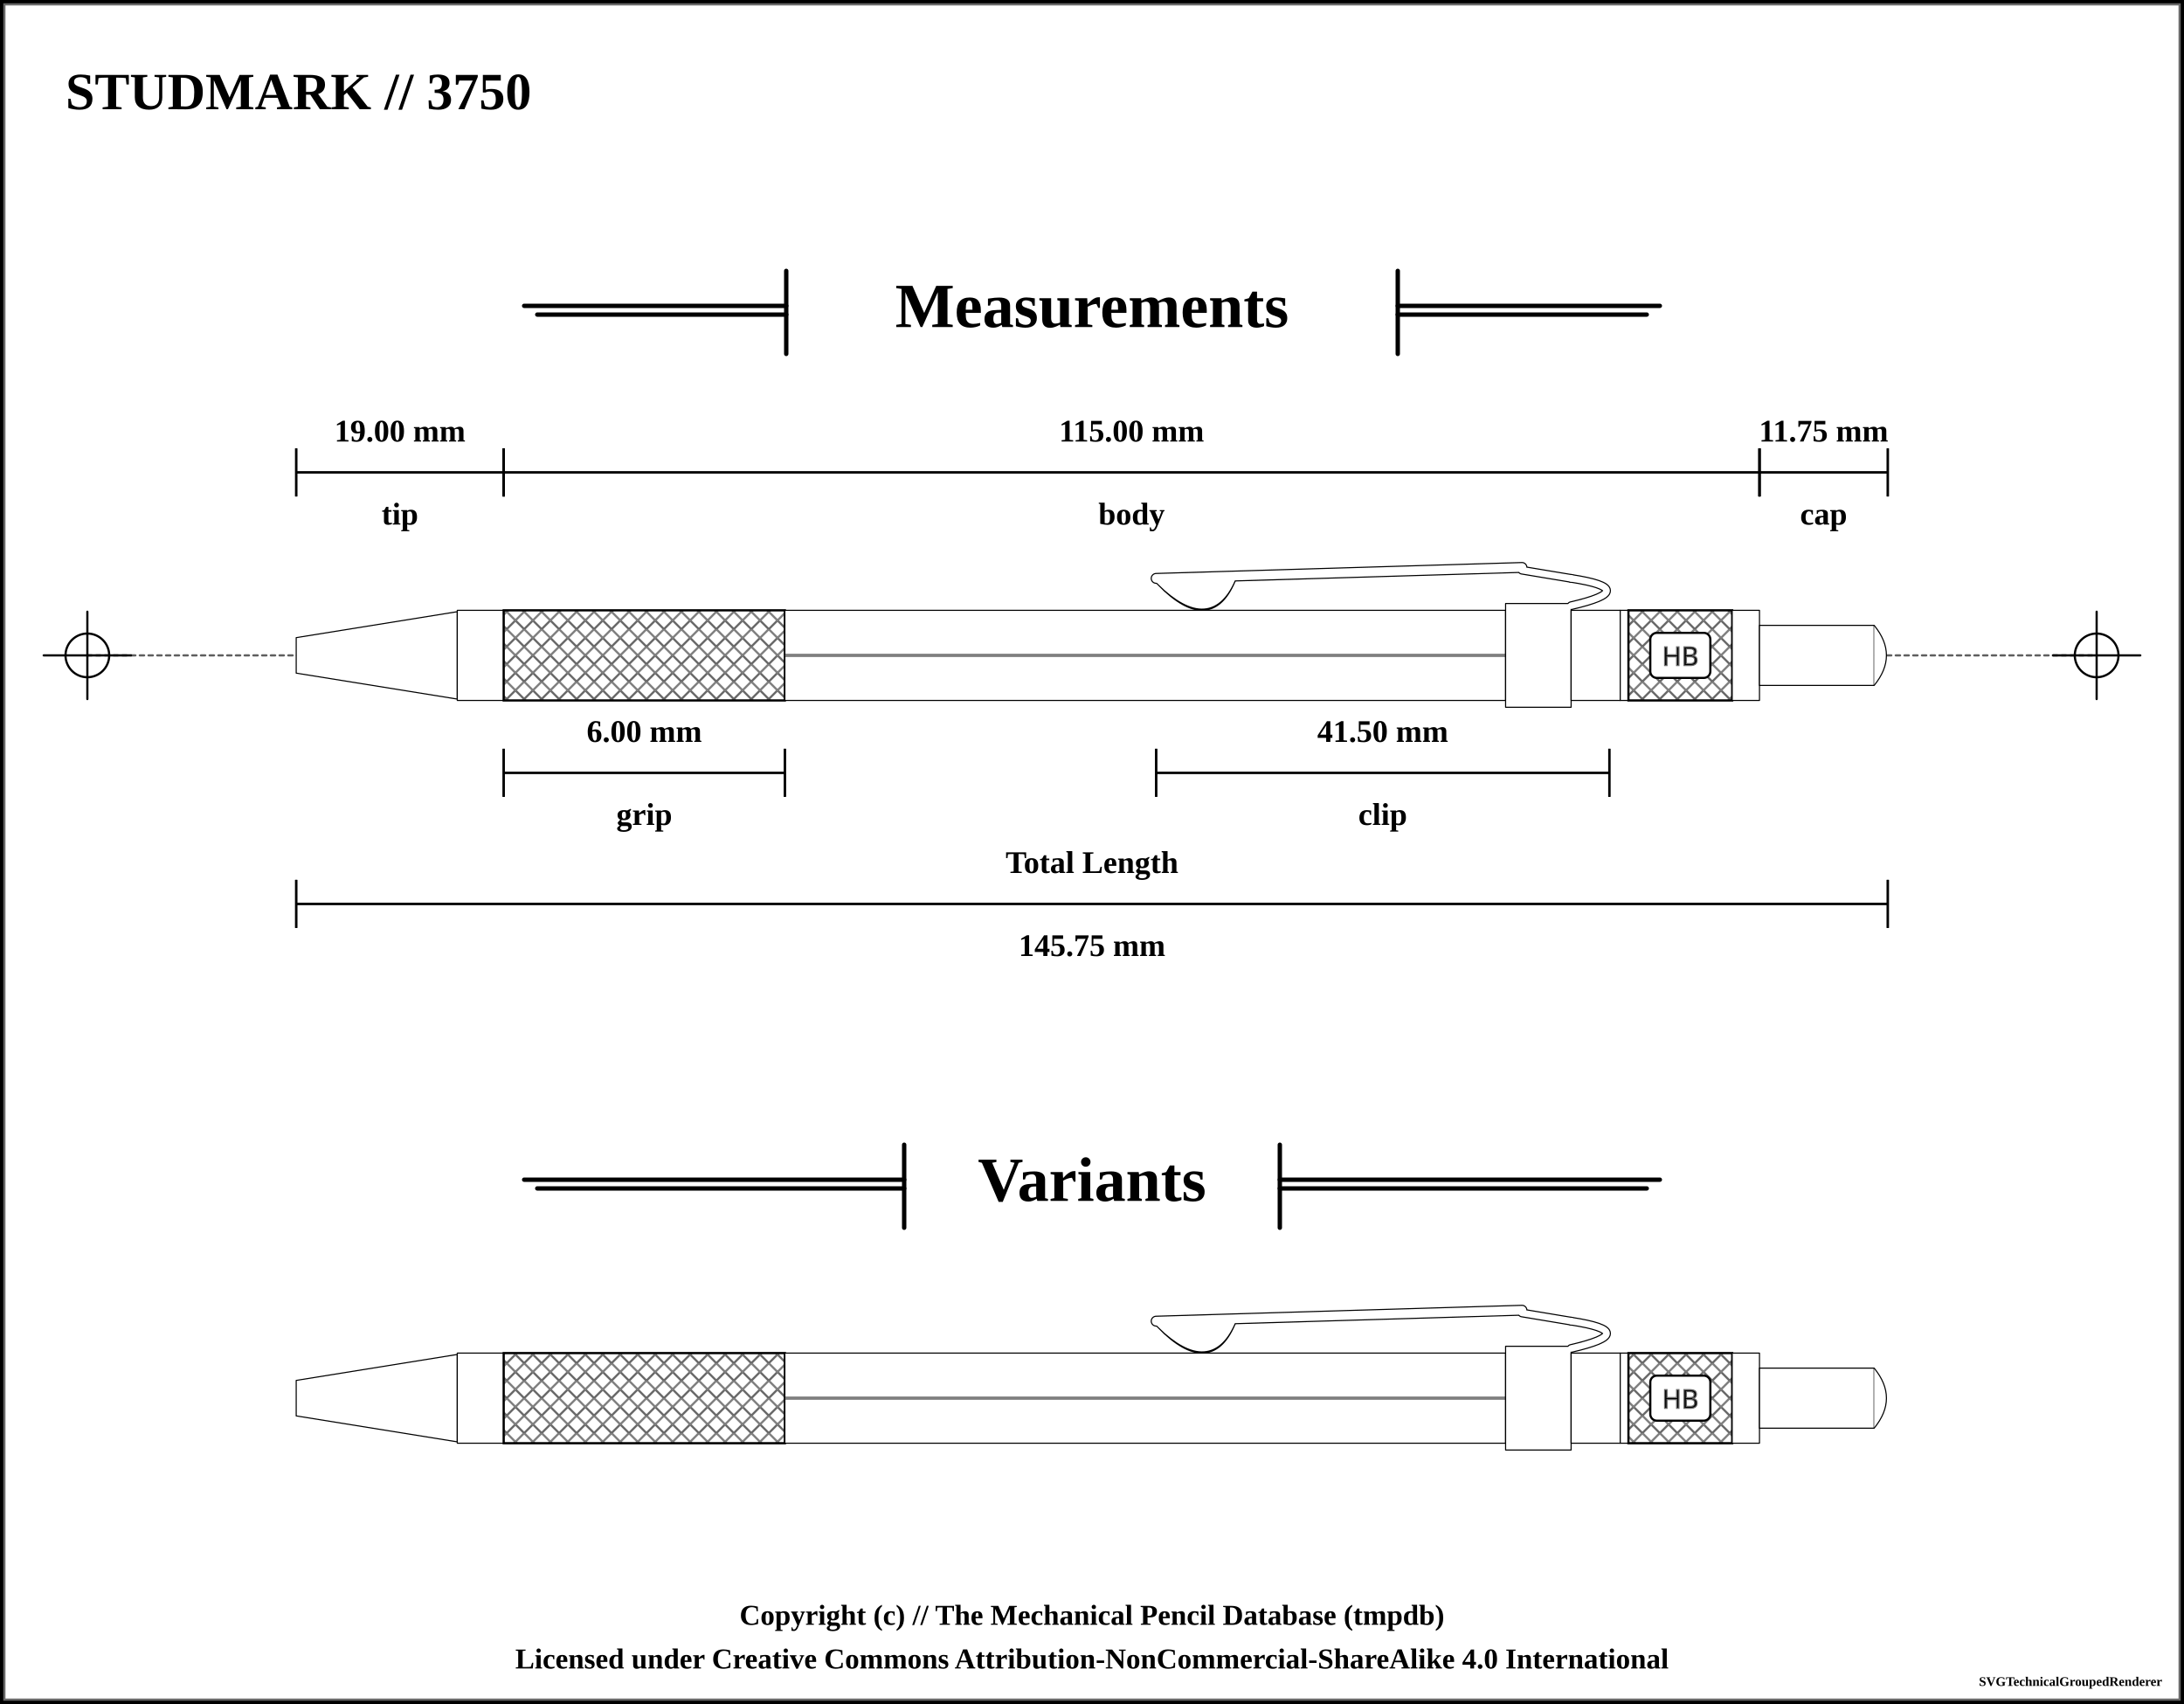
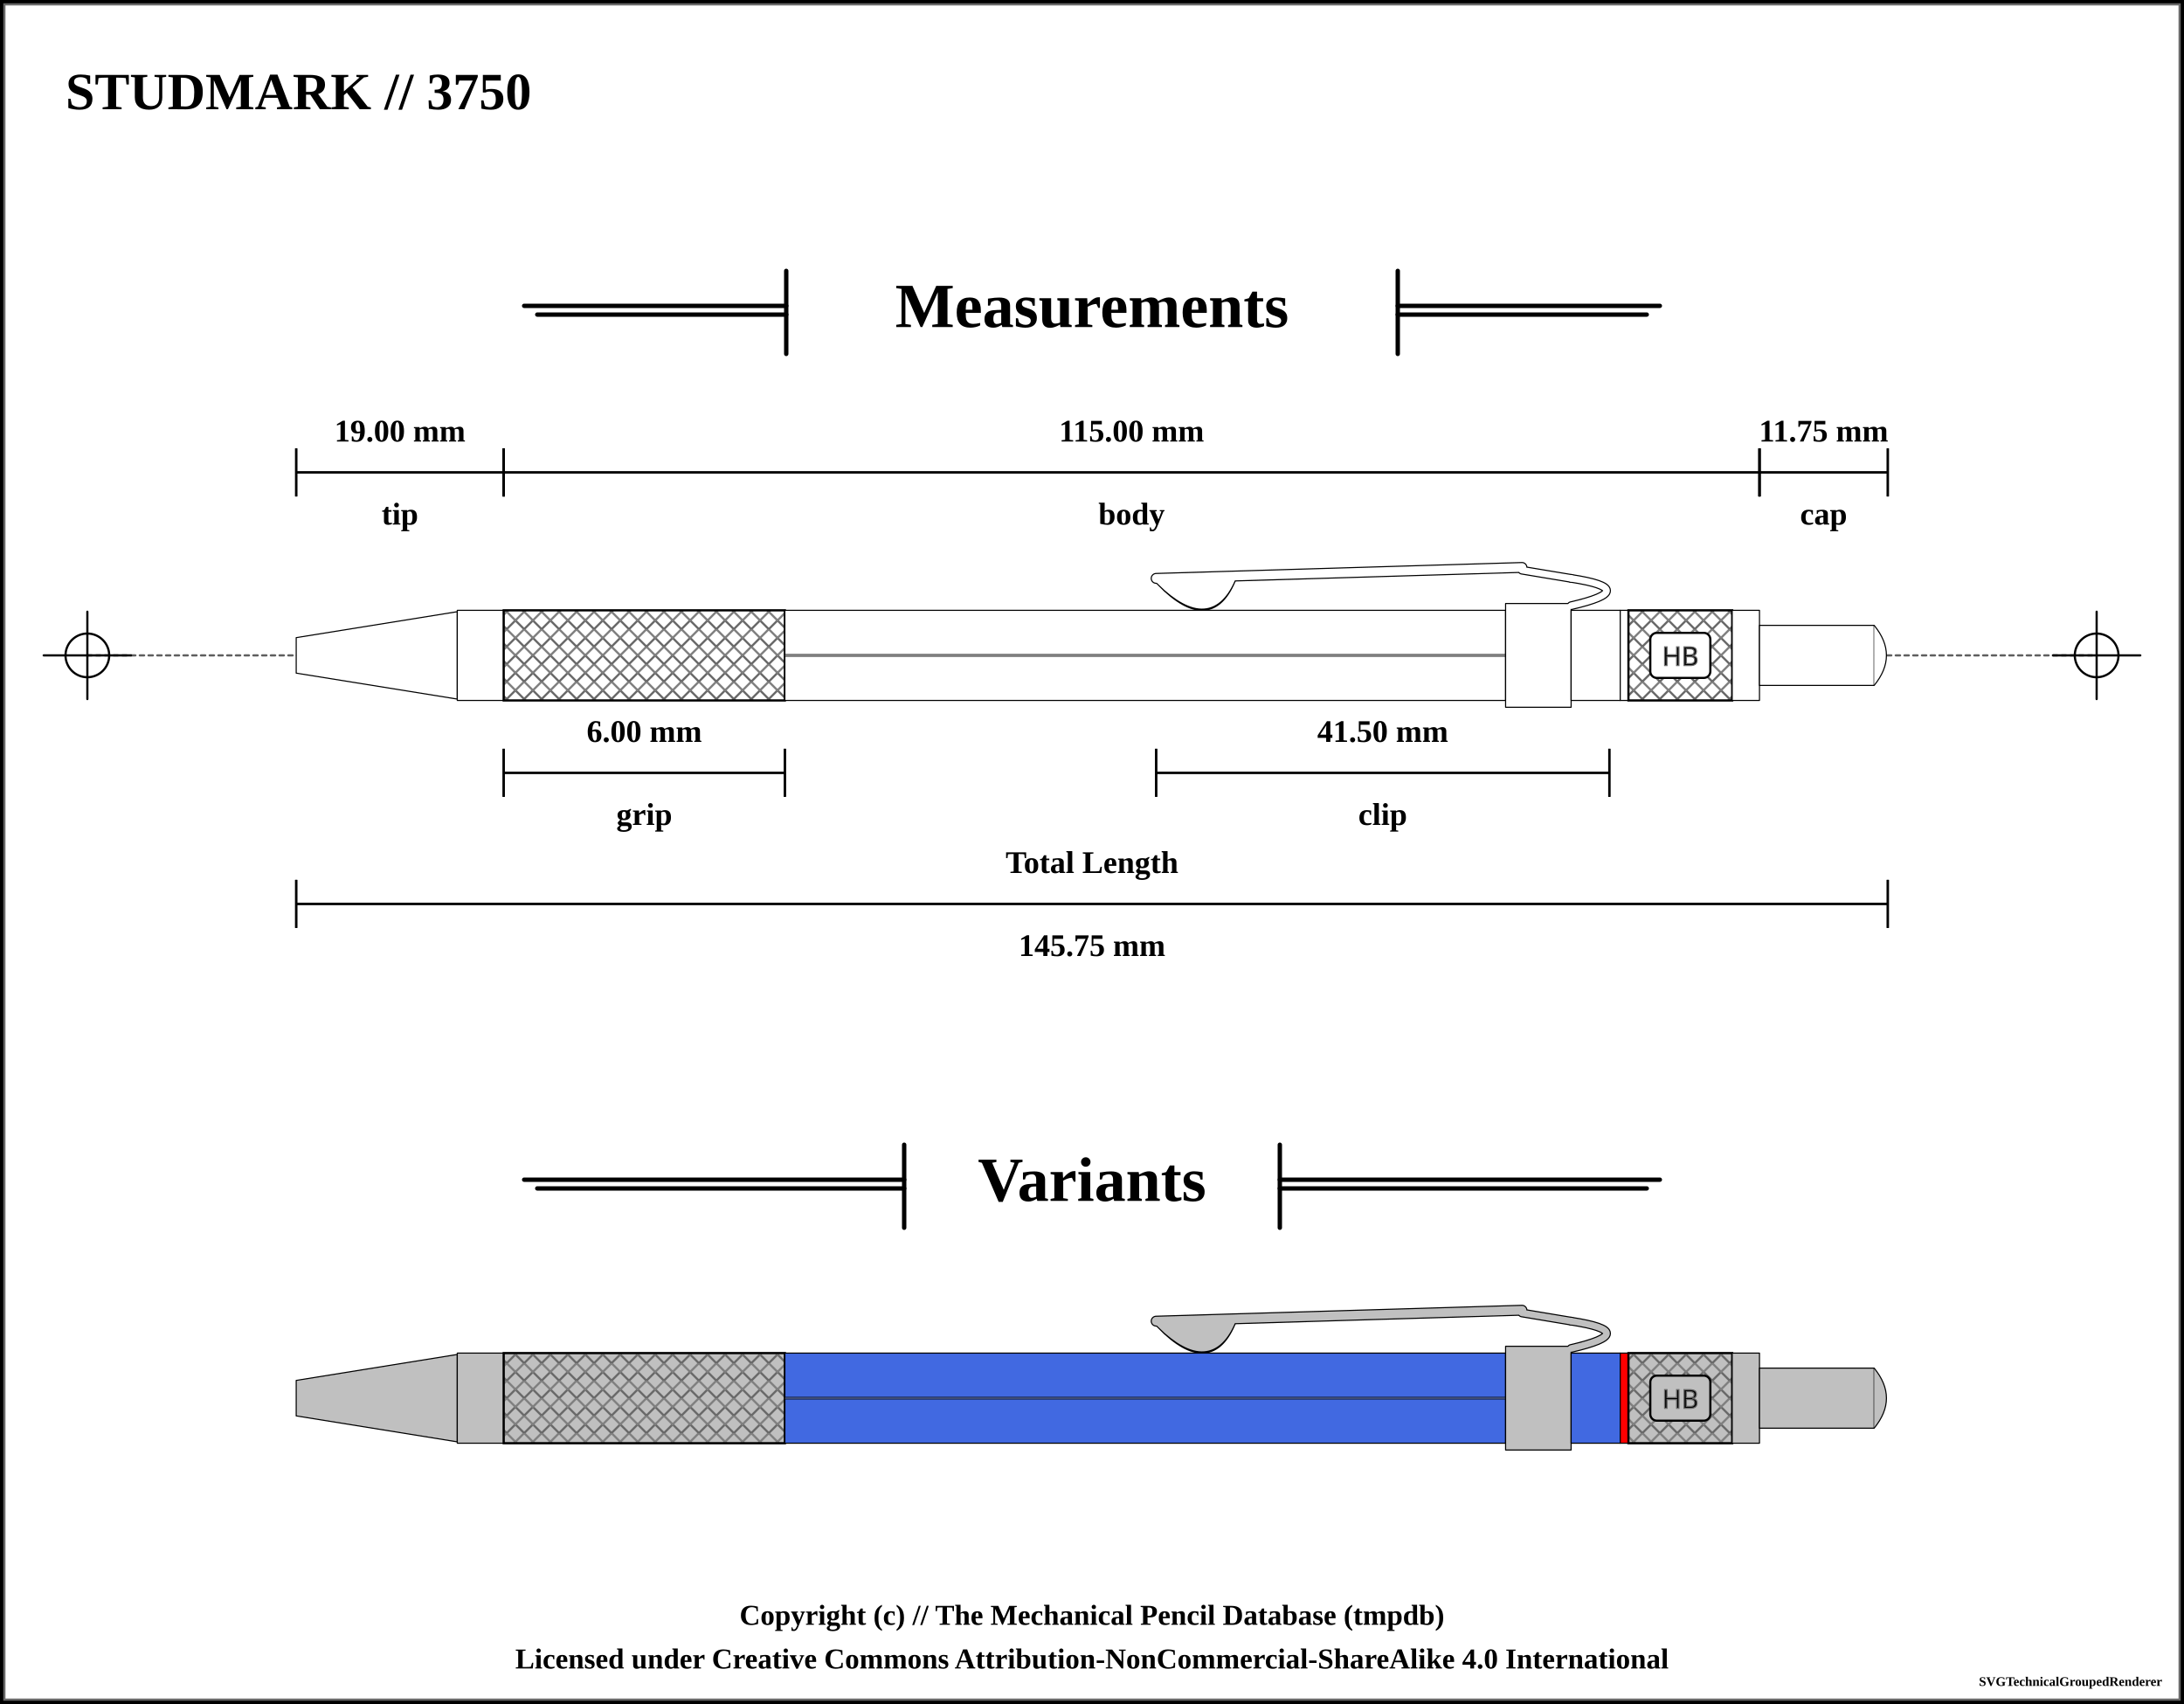
<svg xmlns="http://www.w3.org/2000/svg" width="1000" height="780">
  <pattern id="knurled-large" patternUnits="userSpaceOnUse" width="12" height="12">
    <path stroke="dimgray" stroke-linecap="round" stroke-width="1" d="M 6,6 L 12,12" />
    <path stroke="dimgray" stroke-linecap="round" stroke-width="1" d="M 6,6 L 0,12" />
    <path stroke="gray" stroke-linecap="round" stroke-width="1" d="M 6,6 L 12,0" />
    <path stroke="gray" stroke-linecap="round" stroke-width="1" d="M 6,6 L 0,0" />
  </pattern>
  <pattern id="knurled-small" patternUnits="userSpaceOnUse" width="4" height="4">
    <path stroke="dimgray" stroke-linecap="round" stroke-width="1" d="M 2,2 L 4,4" />
    <path stroke="dimgray" stroke-linecap="round" stroke-width="1" d="M 2,2 L 0,4" />
    <path stroke="gray" stroke-linecap="round" stroke-width="1" d="M 2,2 L 4,0" />
    <path stroke="gray" stroke-linecap="round" stroke-width="1" d="M 2,2 L 0,0" />
  </pattern>
  <pattern id="knurled" patternUnits="userSpaceOnUse" width="8" height="8">
    <path stroke="dimgray" stroke-linecap="round" stroke-width="1" d="M 4,4 L 8,8" />
    <path stroke="dimgray" stroke-linecap="round" stroke-width="1" d="M 4,4 L 0,8" />
    <path stroke="gray" stroke-linecap="round" stroke-width="1" d="M 4,4 L 8,0" />
    <path stroke="gray" stroke-linecap="round" stroke-width="1" d="M 4,4 L 0,0" />
  </pattern>
  <pattern id="lined" patternUnits="userSpaceOnUse" width="3" height="3">
    <path stroke="dimgray" stroke-linecap="round" stroke-width="1" d="M 0,0 L 3,0" />
  </pattern>
  <pattern id="ridged" patternUnits="userSpaceOnUse" width="3" height="3">
    <path stroke="dimgray" stroke-linecap="round" stroke-width="1" d="M 0,0 L 0,3" />
  </pattern>
  <pattern id="spring" patternUnits="userSpaceOnUse" width="8" height="100">
    <path stroke="dimgray" stroke-linecap="round" stroke-width="2" d="M 1,1 L 9,99" />
    <path stroke="white" stroke-linecap="round" stroke-width="1" d="M 1,1 L 9,99" />
  </pattern>
  <pattern id="knurled" patternUnits="userSpaceOnUse" width="8" height="8">
    <path stroke="dimgray" stroke-linecap="round" stroke-width="1" d="M 4,4 L 8,8" />
    <path stroke="dimgray" stroke-linecap="round" stroke-width="1" d="M 4,4 L 0,8" />
    <path stroke="gray" stroke-linecap="round" stroke-width="1" d="M 4,4 L 8,0" />
    <path stroke="gray" stroke-linecap="round" stroke-width="1" d="M 4,4 L 0,0" />
  </pattern>
  <rect x="0" y="0" width="1000" height="780" fill="white" stroke="black" stroke-width="4" />
  <rect x="2" y="2" width="996" height="776" fill="white" stroke="dimgray" stroke-width="1" />
  <g transform="rotate(0 0 0)">
    <text x="30" y="50" font-size="2.0em" font-weight="bold"> STUDMARK // 3750 </text>
    <line x1="360" y1="124" x2="360" y2="162" stroke="black" stroke-linecap="round" stroke-width="2" />
    <line x1="240" y1="140" x2="360" y2="140" stroke-linecap="round" stroke="black" stroke-width="2" />
    <line x1="246" y1="144" x2="360" y2="144" stroke-linecap="round" stroke="black" stroke-width="2" />
    <text x="500" y="140" font-size="2.4em" font-weight="bold" text-anchor="middle" dominant-baseline="central">Measurements</text>
    <line x1="640" y1="140" x2="760" y2="140" stroke-linecap="round" stroke="black" stroke-width="2" />
    <line x1="640" y1="144" x2="754" y2="144" stroke-linecap="round" stroke="black" stroke-width="2" />
    <line x1="640" y1="124" x2="640" y2="162" stroke="black" stroke-linecap="round" stroke-width="2" />
    <line x1="40" y1="300" x2="960" y2="300" stroke-linecap="round" stroke="#5f5f5f" stroke-dasharray="2" stroke-width="1" />
    <line x1="20" y1="300" x2="60" y2="300" stroke-linecap="round" stroke="#000000" stroke-width="1" />
    <line x1="40" y1="280" x2="40" y2="320" stroke="#000000" stroke-linecap="round" stroke-width="1" />
    <circle r="10" cx="40" cy="300" fill="white" fill-opacity="0" stroke="#000000" stroke-width="1" />
    <line x1="940" y1="300" x2="980" y2="300" stroke-linecap="round" stroke="#000000" stroke-width="1" />
    <line x1="960" y1="280" x2="960" y2="320" stroke="#000000" stroke-linecap="round" stroke-width="1" />
    <circle r="10" cx="960" cy="300" fill="white" fill-opacity="0" stroke="#000000" stroke-width="1" />
    <path d="M135.625 291.875 L209.375 280 L209.375 320 L135.625 308.125 Z" stroke-width="0.5" stroke="black" stroke-linejoin="round" fill="white" fill-opacity="1" />
    <path d="M209.375 279.375 L230.625 279.375 L230.625 320.625 L209.375 320.625 Z" stroke-width="0.5" stroke="black" stroke-linejoin="round" fill="white" fill-opacity="1" />
    <path d="M230.625 279.375 L359.375 279.375 L359.375 320.625 L230.625 320.625 Z" stroke-width="0.5" stroke="black" stroke-linejoin="round" fill="white" fill-opacity="1" />
    <path d="M230.625 279.375 L359.375 279.375 L359.375 320.625 L230.625 320.625 Z" stroke-width="1.0" stroke="black" fill="url(#knurled)" />
    <path d="M359.375 279.375 L689.375 279.375 L689.375 320.625 L359.375 320.625 Z" stroke-width="0.5" stroke="black" stroke-linejoin="round" fill="white" fill-opacity="1" />
    <line x1="359.375" y1="300" x2="689.375" y2="300" stroke-width="1.5" stroke="black" fill="none" stroke-opacity="0.5" />
    <line x1="359.375" y1="300" x2="689.375" y2="300" stroke-width="0.5" stroke="gray" fill="none" stroke-opacity="0.5" />
    <path d="M531.5 266.5 Q554.375 289.75 564.375 264.25 Z" stroke-width="4" stroke="black" fill="dimgray" stroke-linecap="round" />
    <line x1="529.375" y1="264.75" x2="696.875" y2="259.75" stroke-width="5" stroke="black" fill="dimgray" stroke-linecap="round" />
    <line x1="696.875" y1="261" x2="719.375" y2="264.75" stroke-width="4" stroke="black" fill="dimgray" stroke-linecap="round" />
    <path d="M719.375 264.75 Q751.875 269.75 719.375 277.25" stroke-width="4" stroke="black" fill="none" stroke-linecap="round" />
    <path d="M689.375 276.25 L719.375 276.25 L719.375 323.75 L689.375 323.75 Z" stroke-width="0.5" stroke="black" stroke-linejoin="round" fill="white" fill-opacity="1" />
    <path d="M531.5 266.5 Q554.375 288.75 564.375 264.25 Z" stroke-width="3" stroke="white" fill="white" stroke-linecap="round" />
    <line x1="529.375" y1="264.75" x2="696.875" y2="259.75" stroke-width="4" stroke="white" fill="white" stroke-linecap="round" />
    <line x1="696.875" y1="261" x2="719.375" y2="264.75" stroke-width="3" stroke="white" fill="white" stroke-linecap="round" />
    <path d="M719.375 264.75 Q751.875 269.75 719.375 277.25" stroke-width="3" stroke="white" fill="none" stroke-linecap="round" />
    <path d="M719.375 279.375 L741.875 279.375 L741.875 320.625 L719.375 320.625 Z" stroke-width="0.5" stroke="black" stroke-linejoin="round" fill="white" fill-opacity="1" />
    <path d="M741.875 279.375 L745.625 279.375 L745.625 320.625 L741.875 320.625 Z" stroke-width="0.5" stroke="black" stroke-linejoin="round" fill="white" fill-opacity="1" />
    <path d="M745.625 279.375 L793.125 279.375 L793.125 320.625 L745.625 320.625 Z" stroke-width="0.5" stroke="black" stroke-linejoin="round" fill="white" fill-opacity="1" />
    <path d="M745.625 279.375 L793.125 279.375 L793.125 320.625 L745.625 320.625 Z" stroke-width="1.0" stroke="black" fill="url(#knurled)" />
    <rect x="755.625" y="289.688" width="27.5" height="20.625" rx="3" ry="3" stroke-width="1" stroke="black" fill="white" />
    <text x="769.375" y="300" text-anchor="middle" dominant-baseline="central">
      <tspan stroke="dimgray" stroke-width="0.5" font-family="sans-serif" fill="black" textLength="{this.width * 5 - 24}"> HB</tspan>
    </text>
    <path d="M793.125 279.375 L805.625 279.375 L805.625 320.625 L793.125 320.625 Z" stroke-width="0.5" stroke="black" stroke-linejoin="round" fill="white" fill-opacity="1" />
    <path d="M805.625 286.25 L858.125 286.25 L858.125 313.75 L805.625 313.75 Z" stroke-width="0.5" stroke="black" stroke-linejoin="round" fill="white" fill-opacity="1" />
    <path d="M858.125 286.25 Q869.375 300 858.125 313.75" stroke-width="0.5" stroke="black" stroke-linejoin="round" fill="white" fill-opacity="1" />
    <line x1="135.625" y1="205.25" x2="135.625" y2="227.25" stroke="black" stroke-width="1" />
    <line x1="135.625" y1="216.25" x2="230.625" y2="216.25" stroke="black" stroke-width="1" />
    <line x1="230.625" y1="205.25" x2="230.625" y2="227.25" stroke="black" stroke-width="1" />
    <text x="183.125" y="197.25" font-size="1.2em" font-weight="bold" text-anchor="middle" dominant-baseline="central" fill="black">
      <tspan x="183.125" dy="0">19.00 mm</tspan>
    </text>
    <line x1="135.625" y1="205.25" x2="135.625" y2="227.25" stroke="black" stroke-width="1" />
    <line x1="135.625" y1="216.25" x2="230.625" y2="216.25" stroke="black" stroke-width="1" />
    <line x1="230.625" y1="205.25" x2="230.625" y2="227.25" stroke="black" stroke-width="1" />
    <text x="183.125" y="235.25" font-size="1.2em" font-weight="bold" text-anchor="middle" dominant-baseline="central" fill="black">
      <tspan x="183.125" dy="0">tip</tspan>
    </text>
    <line x1="230.625" y1="205.25" x2="230.625" y2="227.25" stroke="black" stroke-width="1" />
    <line x1="230.625" y1="216.25" x2="805.625" y2="216.25" stroke="black" stroke-width="1" />
    <line x1="805.625" y1="205.25" x2="805.625" y2="227.25" stroke="black" stroke-width="1" />
    <text x="518.125" y="197.25" font-size="1.2em" font-weight="bold" text-anchor="middle" dominant-baseline="central" fill="black">
      <tspan x="518.125" dy="0">115.00 mm</tspan>
    </text>
    <line x1="230.625" y1="205.25" x2="230.625" y2="227.25" stroke="black" stroke-width="1" />
    <line x1="230.625" y1="216.25" x2="805.625" y2="216.25" stroke="black" stroke-width="1" />
    <line x1="805.625" y1="205.25" x2="805.625" y2="227.25" stroke="black" stroke-width="1" />
    <text x="518.125" y="235.25" font-size="1.2em" font-weight="bold" text-anchor="middle" dominant-baseline="central" fill="black">
      <tspan x="518.125" dy="0">body</tspan>
    </text>
    <line x1="805.625" y1="205.25" x2="805.625" y2="227.25" stroke="black" stroke-width="1" />
    <line x1="805.625" y1="216.25" x2="864.375" y2="216.25" stroke="black" stroke-width="1" />
    <line x1="864.375" y1="205.25" x2="864.375" y2="227.25" stroke="black" stroke-width="1" />
    <text x="835" y="197.25" font-size="1.2em" font-weight="bold" text-anchor="middle" dominant-baseline="central" fill="black">
      <tspan x="835" dy="0">11.75 mm</tspan>
    </text>
    <line x1="805.625" y1="205.25" x2="805.625" y2="227.25" stroke="black" stroke-width="1" />
    <line x1="805.625" y1="216.25" x2="864.375" y2="216.25" stroke="black" stroke-width="1" />
    <line x1="864.375" y1="205.25" x2="864.375" y2="227.25" stroke="black" stroke-width="1" />
    <text x="835" y="235.25" font-size="1.2em" font-weight="bold" text-anchor="middle" dominant-baseline="central" fill="black">
      <tspan x="835" dy="0">cap</tspan>
    </text>
    <line x1="135.625" y1="402.75" x2="135.625" y2="424.75" stroke="black" stroke-width="1" />
    <line x1="135.625" y1="413.75" x2="864.375" y2="413.75" stroke="black" stroke-width="1" />
    <line x1="864.375" y1="402.75" x2="864.375" y2="424.75" stroke="black" stroke-width="1" />
    <text x="500" y="432.75" font-size="1.2em" font-weight="bold" text-anchor="middle" dominant-baseline="central" fill="black">
      <tspan x="500" dy="0">145.75 mm</tspan>
    </text>
    <line x1="135.625" y1="402.75" x2="135.625" y2="424.75" stroke="black" stroke-width="1" />
    <line x1="135.625" y1="413.75" x2="864.375" y2="413.75" stroke="black" stroke-width="1" />
    <line x1="864.375" y1="402.75" x2="864.375" y2="424.75" stroke="black" stroke-width="1" />
    <text x="500" y="394.75" font-size="1.2em" font-weight="bold" text-anchor="middle" dominant-baseline="central" fill="black">
      <tspan x="500" dy="0">Total Length</tspan>
    </text>
    <line x1="529.375" y1="342.75" x2="529.375" y2="364.75" stroke="black" stroke-width="1" />
    <line x1="529.375" y1="353.75" x2="736.875" y2="353.75" stroke="black" stroke-width="1" />
    <line x1="736.875" y1="342.75" x2="736.875" y2="364.75" stroke="black" stroke-width="1" />
    <text x="633.125" y="334.75" font-size="1.2em" font-weight="bold" text-anchor="middle" dominant-baseline="central" fill="black">
      <tspan x="633.125" dy="0">41.50 mm</tspan>
    </text>
    <line x1="529.375" y1="342.75" x2="529.375" y2="364.75" stroke="black" stroke-width="1" />
    <line x1="529.375" y1="353.75" x2="736.875" y2="353.75" stroke="black" stroke-width="1" />
    <line x1="736.875" y1="342.75" x2="736.875" y2="364.75" stroke="black" stroke-width="1" />
    <text x="633.125" y="372.75" font-size="1.2em" font-weight="bold" text-anchor="middle" dominant-baseline="central" fill="black">
      <tspan x="633.125" dy="0">clip</tspan>
    </text>
    <line x1="230.625" y1="342.75" x2="230.625" y2="364.75" stroke="black" stroke-width="1" />
    <line x1="230.625" y1="353.75" x2="359.375" y2="353.75" stroke="black" stroke-width="1" />
    <line x1="359.375" y1="342.75" x2="359.375" y2="364.75" stroke="black" stroke-width="1" />
    <text x="295" y="334.75" font-size="1.2em" font-weight="bold" text-anchor="middle" dominant-baseline="central" fill="black">
      <tspan x="295" dy="0">6.00 mm</tspan>
    </text>
    <line x1="230.625" y1="342.75" x2="230.625" y2="364.75" stroke="black" stroke-width="1" />
    <line x1="230.625" y1="353.75" x2="359.375" y2="353.75" stroke="black" stroke-width="1" />
    <line x1="359.375" y1="342.75" x2="359.375" y2="364.75" stroke="black" stroke-width="1" />
    <text x="295" y="372.75" font-size="1.2em" font-weight="bold" text-anchor="middle" dominant-baseline="central" fill="black">
      <tspan x="295" dy="0">grip</tspan>
    </text>
    <line x1="414" y1="524" x2="414" y2="562" stroke="black" stroke-linecap="round" stroke-width="2" />
    <line x1="240" y1="540" x2="414" y2="540" stroke-linecap="round" stroke="black" stroke-width="2" />
    <line x1="246" y1="544" x2="414" y2="544" stroke-linecap="round" stroke="black" stroke-width="2" />
    <text x="500" y="540" font-size="2.4em" font-weight="bold" text-anchor="middle" dominant-baseline="central">Variants</text>
    <line x1="586" y1="540" x2="760" y2="540" stroke-linecap="round" stroke="black" stroke-width="2" />
    <line x1="586" y1="544" x2="754" y2="544" stroke-linecap="round" stroke="black" stroke-width="2" />
    <line x1="586" y1="524" x2="586" y2="562" stroke="black" stroke-linecap="round" stroke-width="2" />
-     <path d="M135.625 631.875 L209.375 620 L209.375 660 L135.625 648.125 Z" stroke-width="0.5" stroke="black" stroke-linejoin="round" fill="white" fill-opacity="1" />
-     <path d="M209.375 619.375 L230.625 619.375 L230.625 660.625 L209.375 660.625 Z" stroke-width="0.5" stroke="black" stroke-linejoin="round" fill="white" fill-opacity="1" />
-     <path d="M230.625 619.375 L359.375 619.375 L359.375 660.625 L230.625 660.625 Z" stroke-width="0.5" stroke="black" stroke-linejoin="round" fill="white" fill-opacity="1" />
+     <path d="M135.625 631.875 L209.375 620 L209.375 660 L135.625 648.125 Z" stroke-width="0.5" stroke="black" stroke-linejoin="round" fill="silver" fill-opacity="1" />
+     <path d="M209.375 619.375 L230.625 619.375 L230.625 660.625 L209.375 660.625 Z" stroke-width="0.5" stroke="black" stroke-linejoin="round" fill="silver" fill-opacity="1" />
+     <path d="M230.625 619.375 L359.375 619.375 L359.375 660.625 L230.625 660.625 Z" stroke-width="0.5" stroke="black" stroke-linejoin="round" fill="silver" fill-opacity="1" />
    <path d="M230.625 619.375 L359.375 619.375 L359.375 660.625 L230.625 660.625 Z" stroke-width="1.0" stroke="black" fill="url(#knurled)" />
-     <path d="M359.375 619.375 L689.375 619.375 L689.375 660.625 L359.375 660.625 Z" stroke-width="0.5" stroke="black" stroke-linejoin="round" fill="white" fill-opacity="1" />
+     <path d="M359.375 619.375 L689.375 619.375 L689.375 660.625 L359.375 660.625 Z" stroke-width="0.5" stroke="black" stroke-linejoin="round" fill="royalblue" fill-opacity="1" />
    <line x1="359.375" y1="640" x2="689.375" y2="640" stroke-width="1.5" stroke="black" fill="none" stroke-opacity="0.5" />
    <line x1="359.375" y1="640" x2="689.375" y2="640" stroke-width="0.5" stroke="gray" fill="none" stroke-opacity="0.5" />
    <path d="M531.5 606.5 Q554.375 629.75 564.375 604.25 Z" stroke-width="4" stroke="black" fill="dimgray" stroke-linecap="round" />
    <line x1="529.375" y1="604.75" x2="696.875" y2="599.75" stroke-width="5" stroke="black" fill="dimgray" stroke-linecap="round" />
    <line x1="696.875" y1="601" x2="719.375" y2="604.75" stroke-width="4" stroke="black" fill="dimgray" stroke-linecap="round" />
    <path d="M719.375 604.75 Q751.875 609.75 719.375 617.25" stroke-width="4" stroke="black" fill="none" stroke-linecap="round" />
-     <path d="M689.375 616.25 L719.375 616.25 L719.375 663.75 L689.375 663.75 Z" stroke-width="0.5" stroke="black" stroke-linejoin="round" fill="white" fill-opacity="1" />
-     <path d="M531.5 606.5 Q554.375 628.75 564.375 604.25 Z" stroke-width="3" stroke="white" fill="white" stroke-linecap="round" />
-     <line x1="529.375" y1="604.75" x2="696.875" y2="599.75" stroke-width="4" stroke="white" fill="white" stroke-linecap="round" />
-     <line x1="696.875" y1="601" x2="719.375" y2="604.75" stroke-width="3" stroke="white" fill="white" stroke-linecap="round" />
-     <path d="M719.375 604.75 Q751.875 609.75 719.375 617.25" stroke-width="3" stroke="white" fill="none" stroke-linecap="round" />
-     <path d="M719.375 619.375 L741.875 619.375 L741.875 660.625 L719.375 660.625 Z" stroke-width="0.5" stroke="black" stroke-linejoin="round" fill="white" fill-opacity="1" />
-     <path d="M741.875 619.375 L745.625 619.375 L745.625 660.625 L741.875 660.625 Z" stroke-width="0.5" stroke="black" stroke-linejoin="round" fill="white" fill-opacity="1" />
-     <path d="M745.625 619.375 L793.125 619.375 L793.125 660.625 L745.625 660.625 Z" stroke-width="0.5" stroke="black" stroke-linejoin="round" fill="white" fill-opacity="1" />
+     <path d="M689.375 616.25 L719.375 616.25 L719.375 663.75 L689.375 663.75 Z" stroke-width="0.5" stroke="black" stroke-linejoin="round" fill="silver" fill-opacity="1" />
+     <path d="M531.5 606.5 Q554.375 628.75 564.375 604.25 Z" stroke-width="3" stroke="silver" fill="silver" stroke-linecap="round" />
+     <line x1="529.375" y1="604.75" x2="696.875" y2="599.75" stroke-width="4" stroke="silver" fill="silver" stroke-linecap="round" />
+     <line x1="696.875" y1="601" x2="719.375" y2="604.75" stroke-width="3" stroke="silver" fill="silver" stroke-linecap="round" />
+     <path d="M719.375 604.75 Q751.875 609.75 719.375 617.25" stroke-width="3" stroke="silver" fill="none" stroke-linecap="round" />
+     <path d="M719.375 619.375 L741.875 619.375 L741.875 660.625 L719.375 660.625 Z" stroke-width="0.5" stroke="black" stroke-linejoin="round" fill="royalblue" fill-opacity="1" />
+     <path d="M741.875 619.375 L745.625 619.375 L745.625 660.625 L741.875 660.625 Z" stroke-width="0.5" stroke="black" stroke-linejoin="round" fill="red" fill-opacity="1" />
+     <path d="M745.625 619.375 L793.125 619.375 L793.125 660.625 L745.625 660.625 Z" stroke-width="0.5" stroke="black" stroke-linejoin="round" fill="silver" fill-opacity="1" />
    <path d="M745.625 619.375 L793.125 619.375 L793.125 660.625 L745.625 660.625 Z" stroke-width="1.0" stroke="black" fill="url(#knurled)" />
-     <rect x="755.625" y="629.688" width="27.5" height="20.625" rx="3" ry="3" stroke-width="1" stroke="black" fill="white" />
+     <rect x="755.625" y="629.688" width="27.5" height="20.625" rx="3" ry="3" stroke-width="1" stroke="black" fill="silver" />
    <text x="769.375" y="640" text-anchor="middle" dominant-baseline="central">
      <tspan stroke="dimgray" stroke-width="0.5" font-family="sans-serif" fill="black" textLength="{this.width * 5 - 24}"> HB</tspan>
    </text>
-     <path d="M793.125 619.375 L805.625 619.375 L805.625 660.625 L793.125 660.625 Z" stroke-width="0.5" stroke="black" stroke-linejoin="round" fill="white" fill-opacity="1" />
-     <path d="M805.625 626.25 L858.125 626.25 L858.125 653.75 L805.625 653.75 Z" stroke-width="0.5" stroke="black" stroke-linejoin="round" fill="white" fill-opacity="1" />
-     <path d="M858.125 626.25 Q869.375 640 858.125 653.75" stroke-width="0.5" stroke="black" stroke-linejoin="round" fill="white" fill-opacity="1" />
+     <path d="M793.125 619.375 L805.625 619.375 L805.625 660.625 L793.125 660.625 Z" stroke-width="0.5" stroke="black" stroke-linejoin="round" fill="silver" fill-opacity="1" />
+     <path d="M805.625 626.25 L858.125 626.25 L858.125 653.75 L805.625 653.75 Z" stroke-width="0.5" stroke="black" stroke-linejoin="round" fill="silver" fill-opacity="1" />
+     <path d="M858.125 626.25 Q869.375 640 858.125 653.75" stroke-width="0.5" stroke="black" stroke-linejoin="round" fill="silver" fill-opacity="1" />
  </g>
  <text x="50%" y="740" font-size="1.1em" font-weight="bold" text-anchor="middle" dominant-baseline="middle">Copyright (c) // The Mechanical Pencil Database (tmpdb)</text>
  <text x="50%" y="760" font-size="1.1em" font-weight="bold" text-anchor="middle" dominant-baseline="middle">Licensed under Creative Commons Attribution-NonCommercial-ShareAlike 4.0 International</text>
  <text x="990" y="770" font-size="0.5em" font-weight="bold" text-anchor="end" dominant-baseline="middle">SVGTechnicalGroupedRenderer</text>
</svg>
